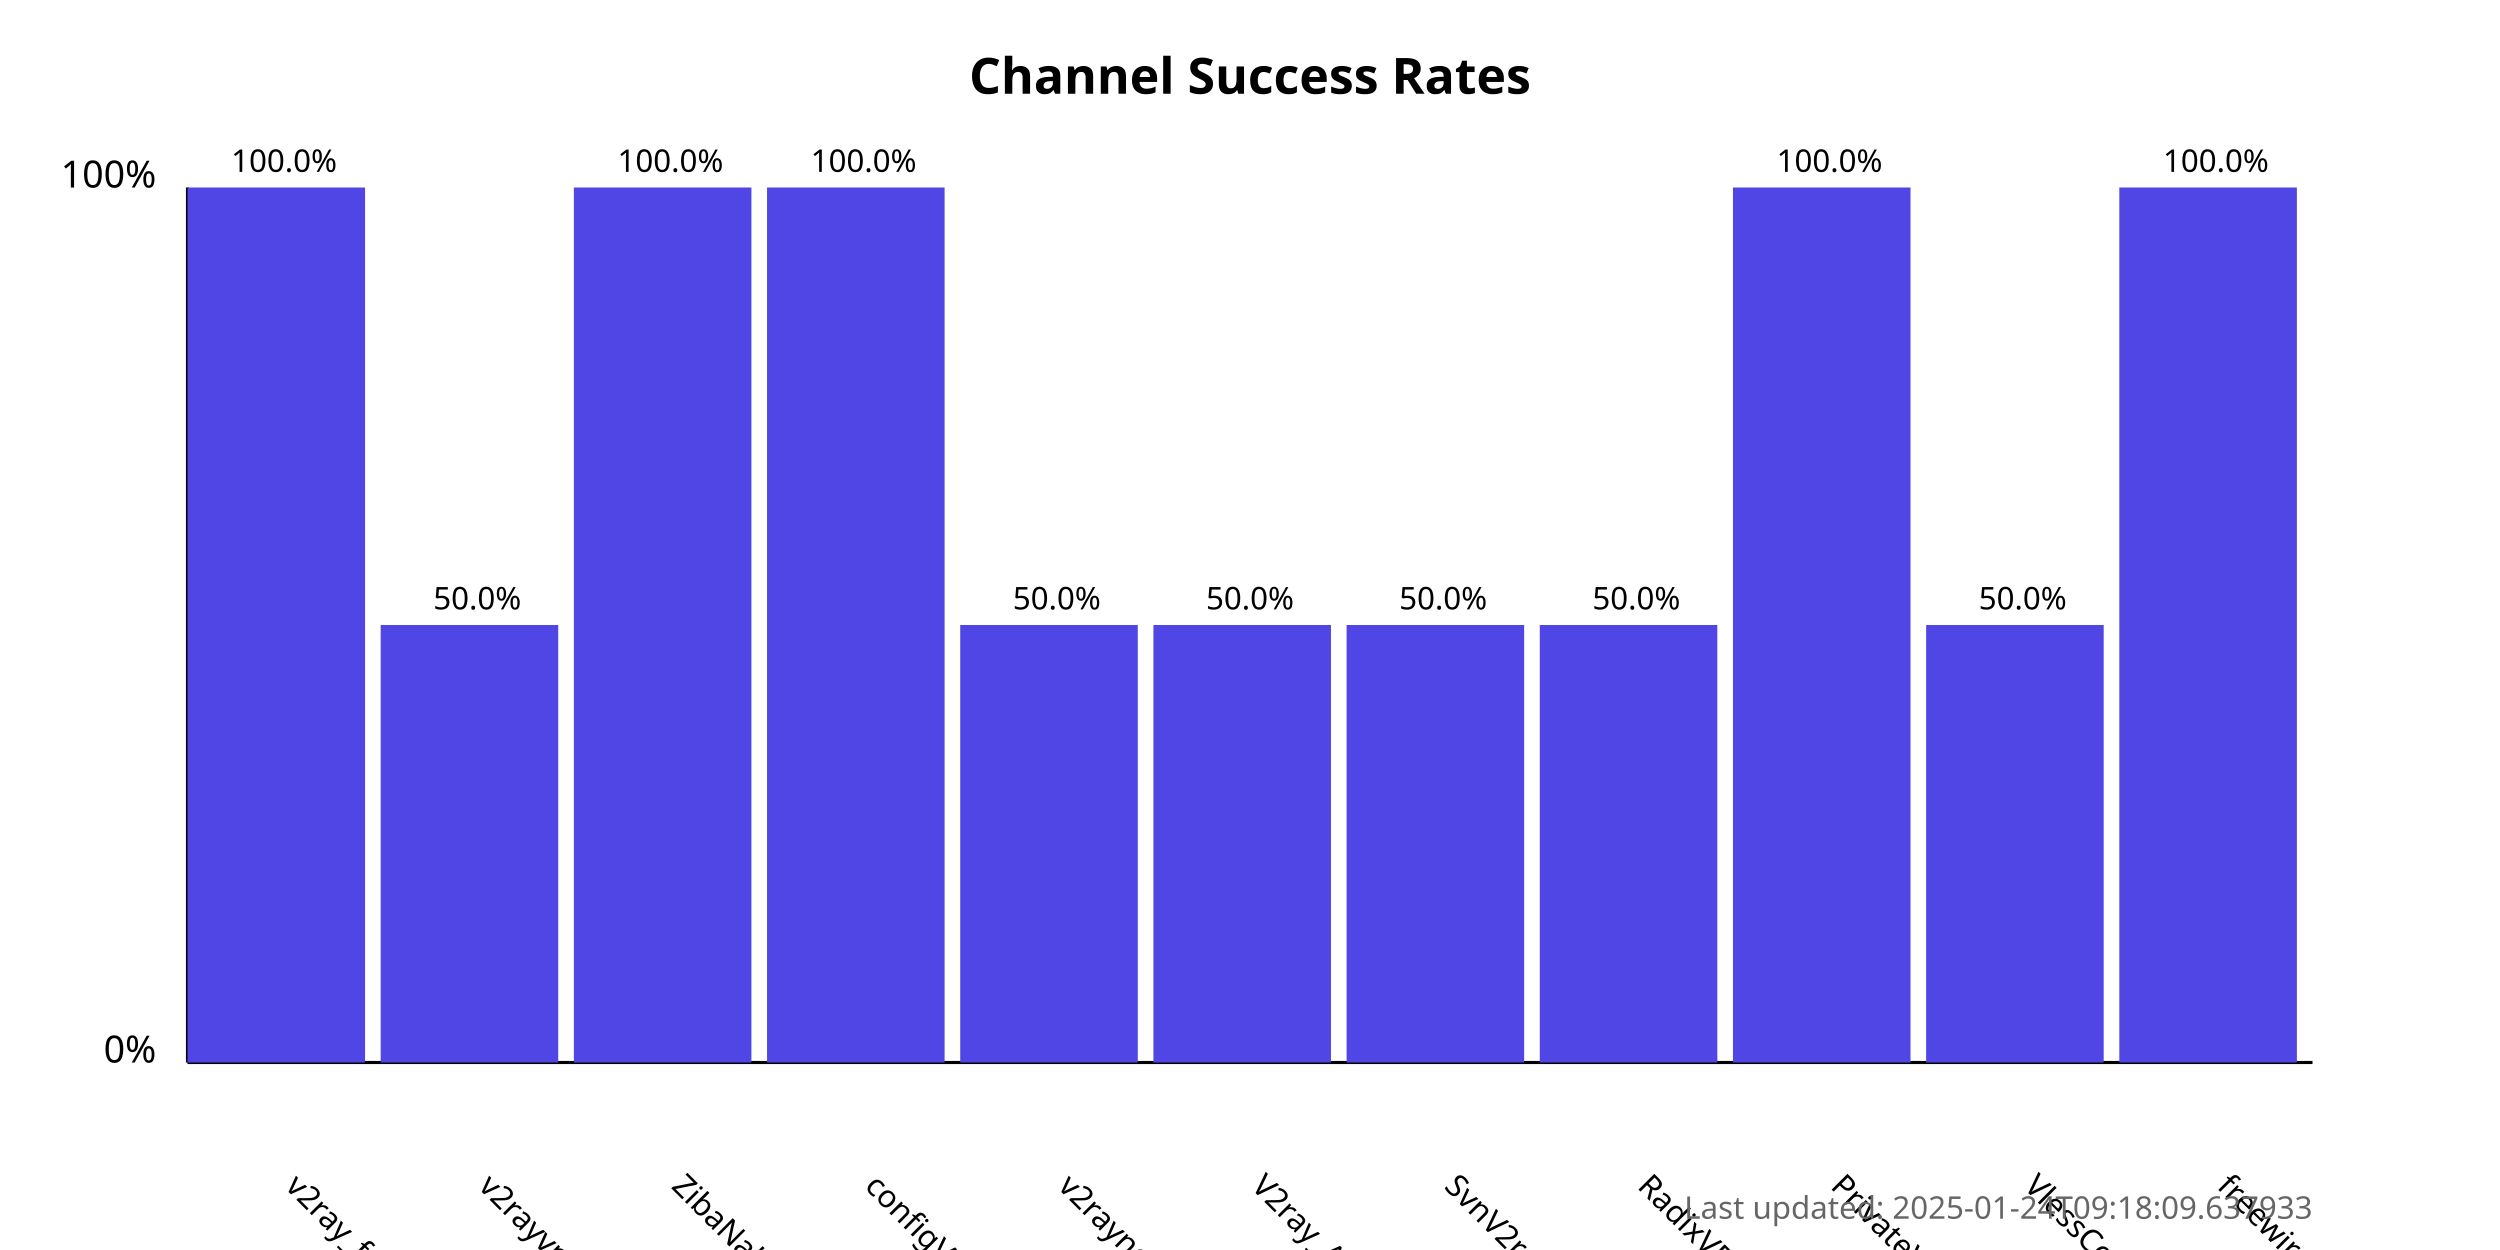
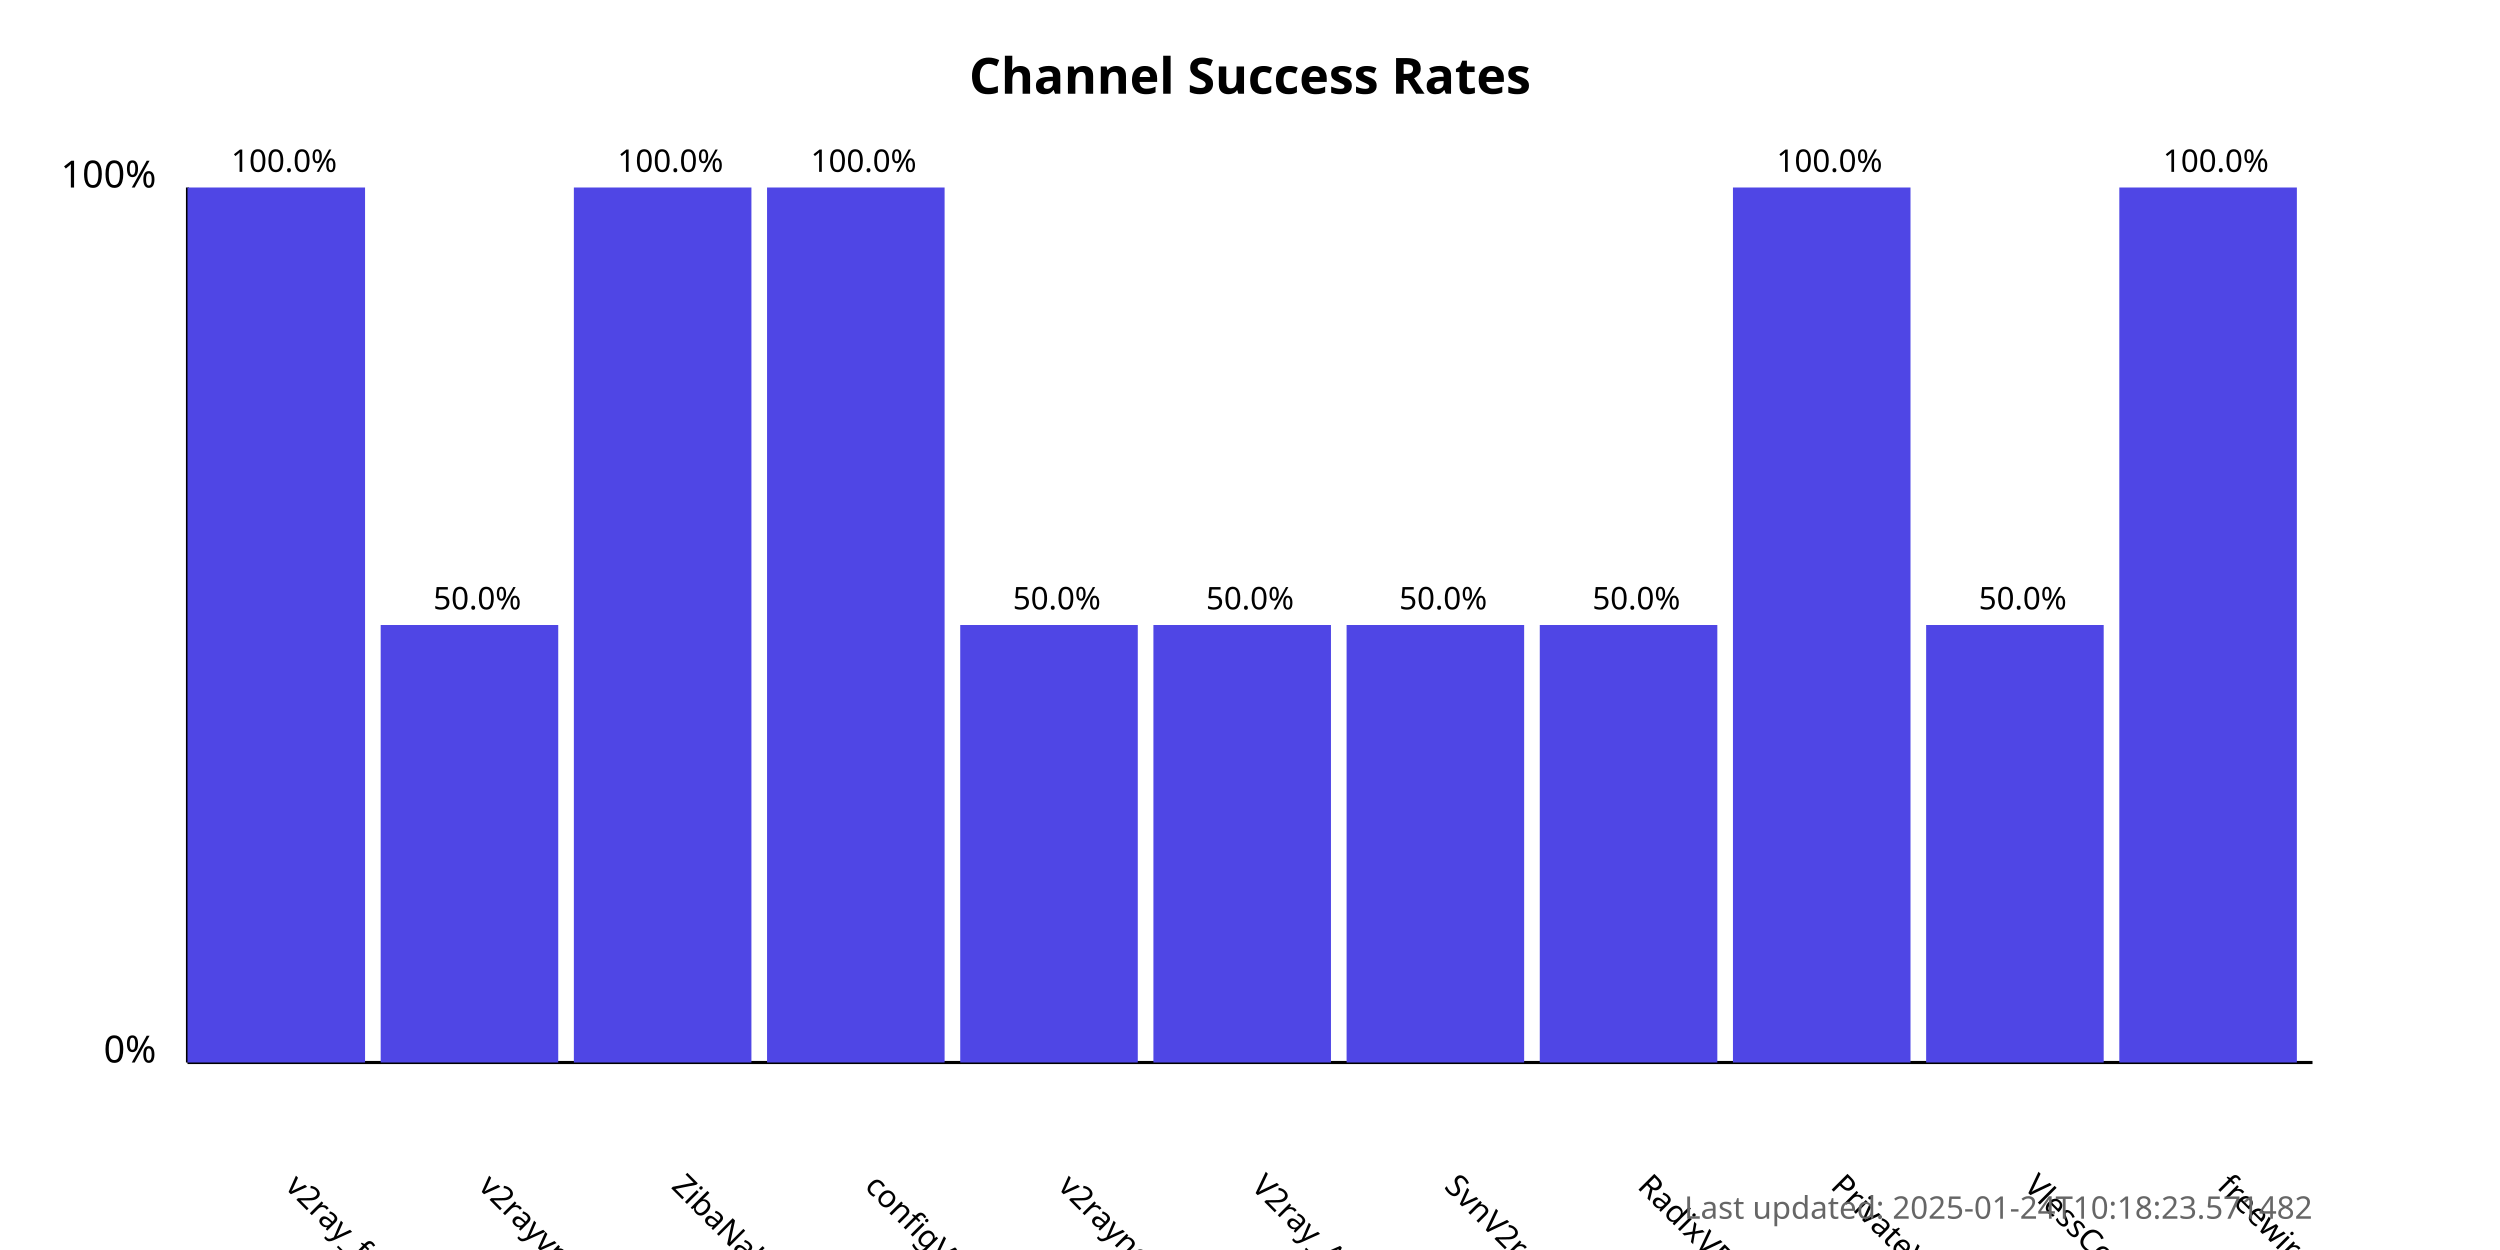
<svg xmlns="http://www.w3.org/2000/svg" width="800" height="400">
  <style>
            .chart-title { font: bold 16px sans-serif; }
            .axis-label { font: 12px sans-serif; }
            .tick-label { font: 10px sans-serif; }
            .bar { fill: #4f46e5; }
            .bar:hover { fill: #6366f1; }
            .timestamp { font: 10px sans-serif; fill: #666; }
        </style>
  <text x="400.0" y="30" text-anchor="middle" class="chart-title">
            Channel Success Rates
        </text>
  <line x1="60" y1="340" x2="60" y2="60" stroke="black" stroke-width="1" />
  <line x1="60" y1="340" x2="740" y2="340" stroke="black" stroke-width="1" />
  <text x="50" y="340" text-anchor="end" class="axis-label">0%</text>
  <text x="50" y="60" text-anchor="end" class="axis-label">100%</text>
  <g>
    <rect x="60" y="60.0" width="56.818" height="280.0" class="bar" />
    <text x="90.909" y="380" transform="rotate(45, 90.90909, 380)" text-anchor="start" class="tick-label">
                v2ray_free_conf
            </text>
    <text x="90.909" y="55.0" text-anchor="middle" class="tick-label">
                100.0%
            </text>
  </g>
  <g>
    <rect x="121.818" y="200.0" width="56.818" height="140.0" class="bar" />
    <text x="152.727" y="380" transform="rotate(45, 152.7273, 380)" text-anchor="start" class="tick-label">
                v2rayvpno
            </text>
    <text x="152.727" y="195.0" text-anchor="middle" class="tick-label">
                50.0%
            </text>
  </g>
  <g>
    <rect x="183.636" y="60.0" width="56.818" height="280.0" class="bar" />
    <text x="214.545" y="380" transform="rotate(45, 214.5455, 380)" text-anchor="start" class="tick-label">
                ZibaNabz
            </text>
    <text x="214.545" y="55.0" text-anchor="middle" class="tick-label">
                100.0%
            </text>
  </g>
  <g>
    <rect x="245.455" y="60.0" width="56.818" height="280.0" class="bar" />
    <text x="276.364" y="380" transform="rotate(45, 276.3636, 380)" text-anchor="start" class="tick-label">
                configV2rayForFree
            </text>
    <text x="276.364" y="55.0" text-anchor="middle" class="tick-label">
                100.0%
            </text>
  </g>
  <g>
    <rect x="307.273" y="200.0" width="56.818" height="140.0" class="bar" />
    <text x="338.182" y="380" transform="rotate(45, 338.1818, 380)" text-anchor="start" class="tick-label">
                v2rayngvpn
            </text>
    <text x="338.182" y="195.0" text-anchor="middle" class="tick-label">
                50.0%
            </text>
  </g>
  <g>
    <rect x="369.091" y="200.0" width="56.818" height="140.0" class="bar" />
    <text x="400.0" y="380" transform="rotate(45, 400.0, 380)" text-anchor="start" class="tick-label">
                V2ray_Alpha
            </text>
    <text x="400.0" y="195.0" text-anchor="middle" class="tick-label">
                50.0%
            </text>
  </g>
  <g>
    <rect x="430.909" y="200.0" width="56.818" height="140.0" class="bar" />
    <text x="461.818" y="380" transform="rotate(45, 461.8182, 380)" text-anchor="start" class="tick-label">
                SvnV2ray
            </text>
    <text x="461.818" y="195.0" text-anchor="middle" class="tick-label">
                50.0%
            </text>
  </g>
  <g>
    <rect x="492.727" y="200.0" width="56.818" height="140.0" class="bar" />
    <text x="523.636" y="380" transform="rotate(45, 523.6364, 380)" text-anchor="start" class="tick-label">
                RadixVPN
            </text>
    <text x="523.636" y="195.0" text-anchor="middle" class="tick-label">
                50.0%
            </text>
  </g>
  <g>
    <rect x="554.545" y="60.0" width="56.818" height="280.0" class="bar" />
    <text x="585.455" y="380" transform="rotate(45, 585.4545, 380)" text-anchor="start" class="tick-label">
                PrivateVPNs
            </text>
    <text x="585.455" y="55.0" text-anchor="middle" class="tick-label">
                100.0%
            </text>
  </g>
  <g>
    <rect x="616.364" y="200.0" width="56.818" height="140.0" class="bar" />
    <text x="647.273" y="380" transform="rotate(45, 647.2727, 380)" text-anchor="start" class="tick-label">
                VlessConfig
            </text>
    <text x="647.273" y="195.0" text-anchor="middle" class="tick-label">
                50.0%
            </text>
  </g>
  <g>
    <rect x="678.182" y="60.0" width="56.818" height="280.0" class="bar" />
    <text x="709.091" y="380" transform="rotate(45, 709.0909, 380)" text-anchor="start" class="tick-label">
                freewireguard
            </text>
    <text x="709.091" y="55.0" text-anchor="middle" class="tick-label">
                100.0%
            </text>
  </g>
  <text x="740" y="390" text-anchor="end" class="timestamp">
-             Last updated: 2025-01-24T09:18:09.637933
+             Last updated: 2025-01-24T10:18:23.571482
        </text>
</svg>
